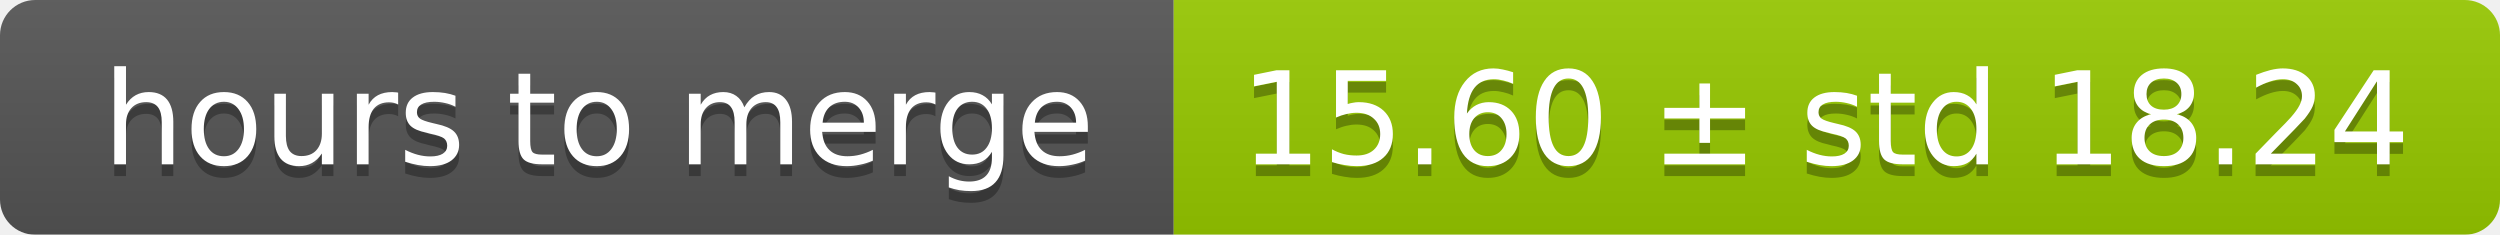
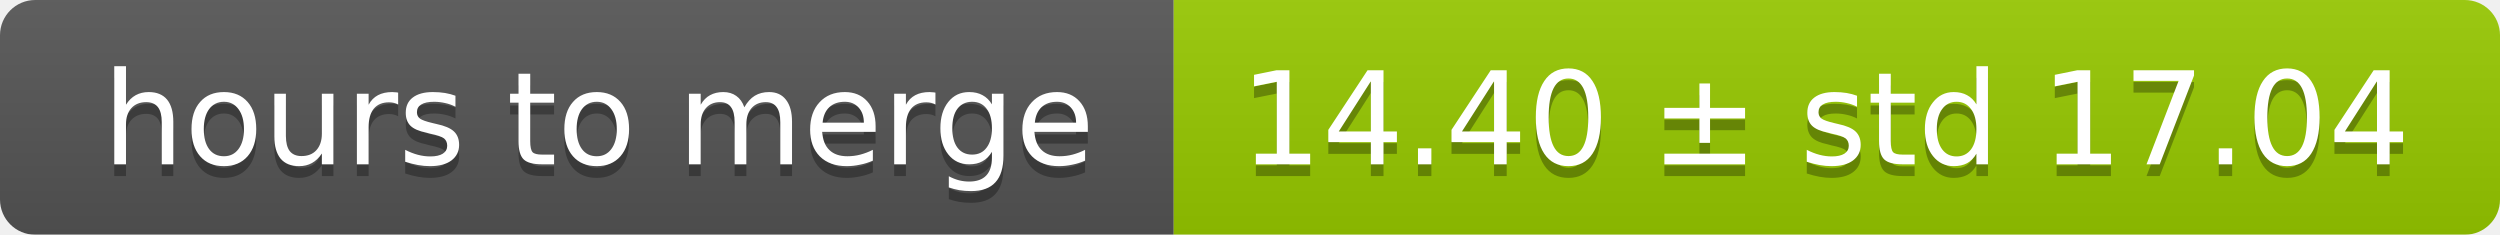
<svg xmlns="http://www.w3.org/2000/svg" width="213" height="20">
  <linearGradient id="smooth" x2="0" y2="100%">
    <stop offset="0" stop-color="#bbb" stop-opacity=".1" />
    <stop offset="1" stop-opacity=".1" />
  </linearGradient>
  <mask id="round">
    <rect width="213" height="20" rx="3" fill="#fff" />
  </mask>
  <g mask="url(#round)">
    <rect width="100" height="20" fill="#555" />
    <rect x="100" width="113" height="20" fill="#97ca00" />
    <rect width="213" height="20" fill="url(#smooth)" />
  </g>
  <g fill="#fff" text-anchor="middle" font-family="DejaVu Sans,Verdana,Geneva,sans-serif" font-size="11">
    <text x="51" y="15" fill="#010101" fill-opacity=".3">hours to merge</text>
    <text x="51" y="14">hours to merge</text>
-     <text x="155.5" y="15" fill="#010101" fill-opacity=".3">15.60 ± std 18.24</text>
-     <text x="155.5" y="14">15.60 ± std 18.24</text>
+     <text x="155.5" y="15" fill="#010101" fill-opacity=".3">14.40 ± std 17.04</text>
+     <text x="155.5" y="14">14.40 ± std 17.04</text>
  </g>
</svg>
